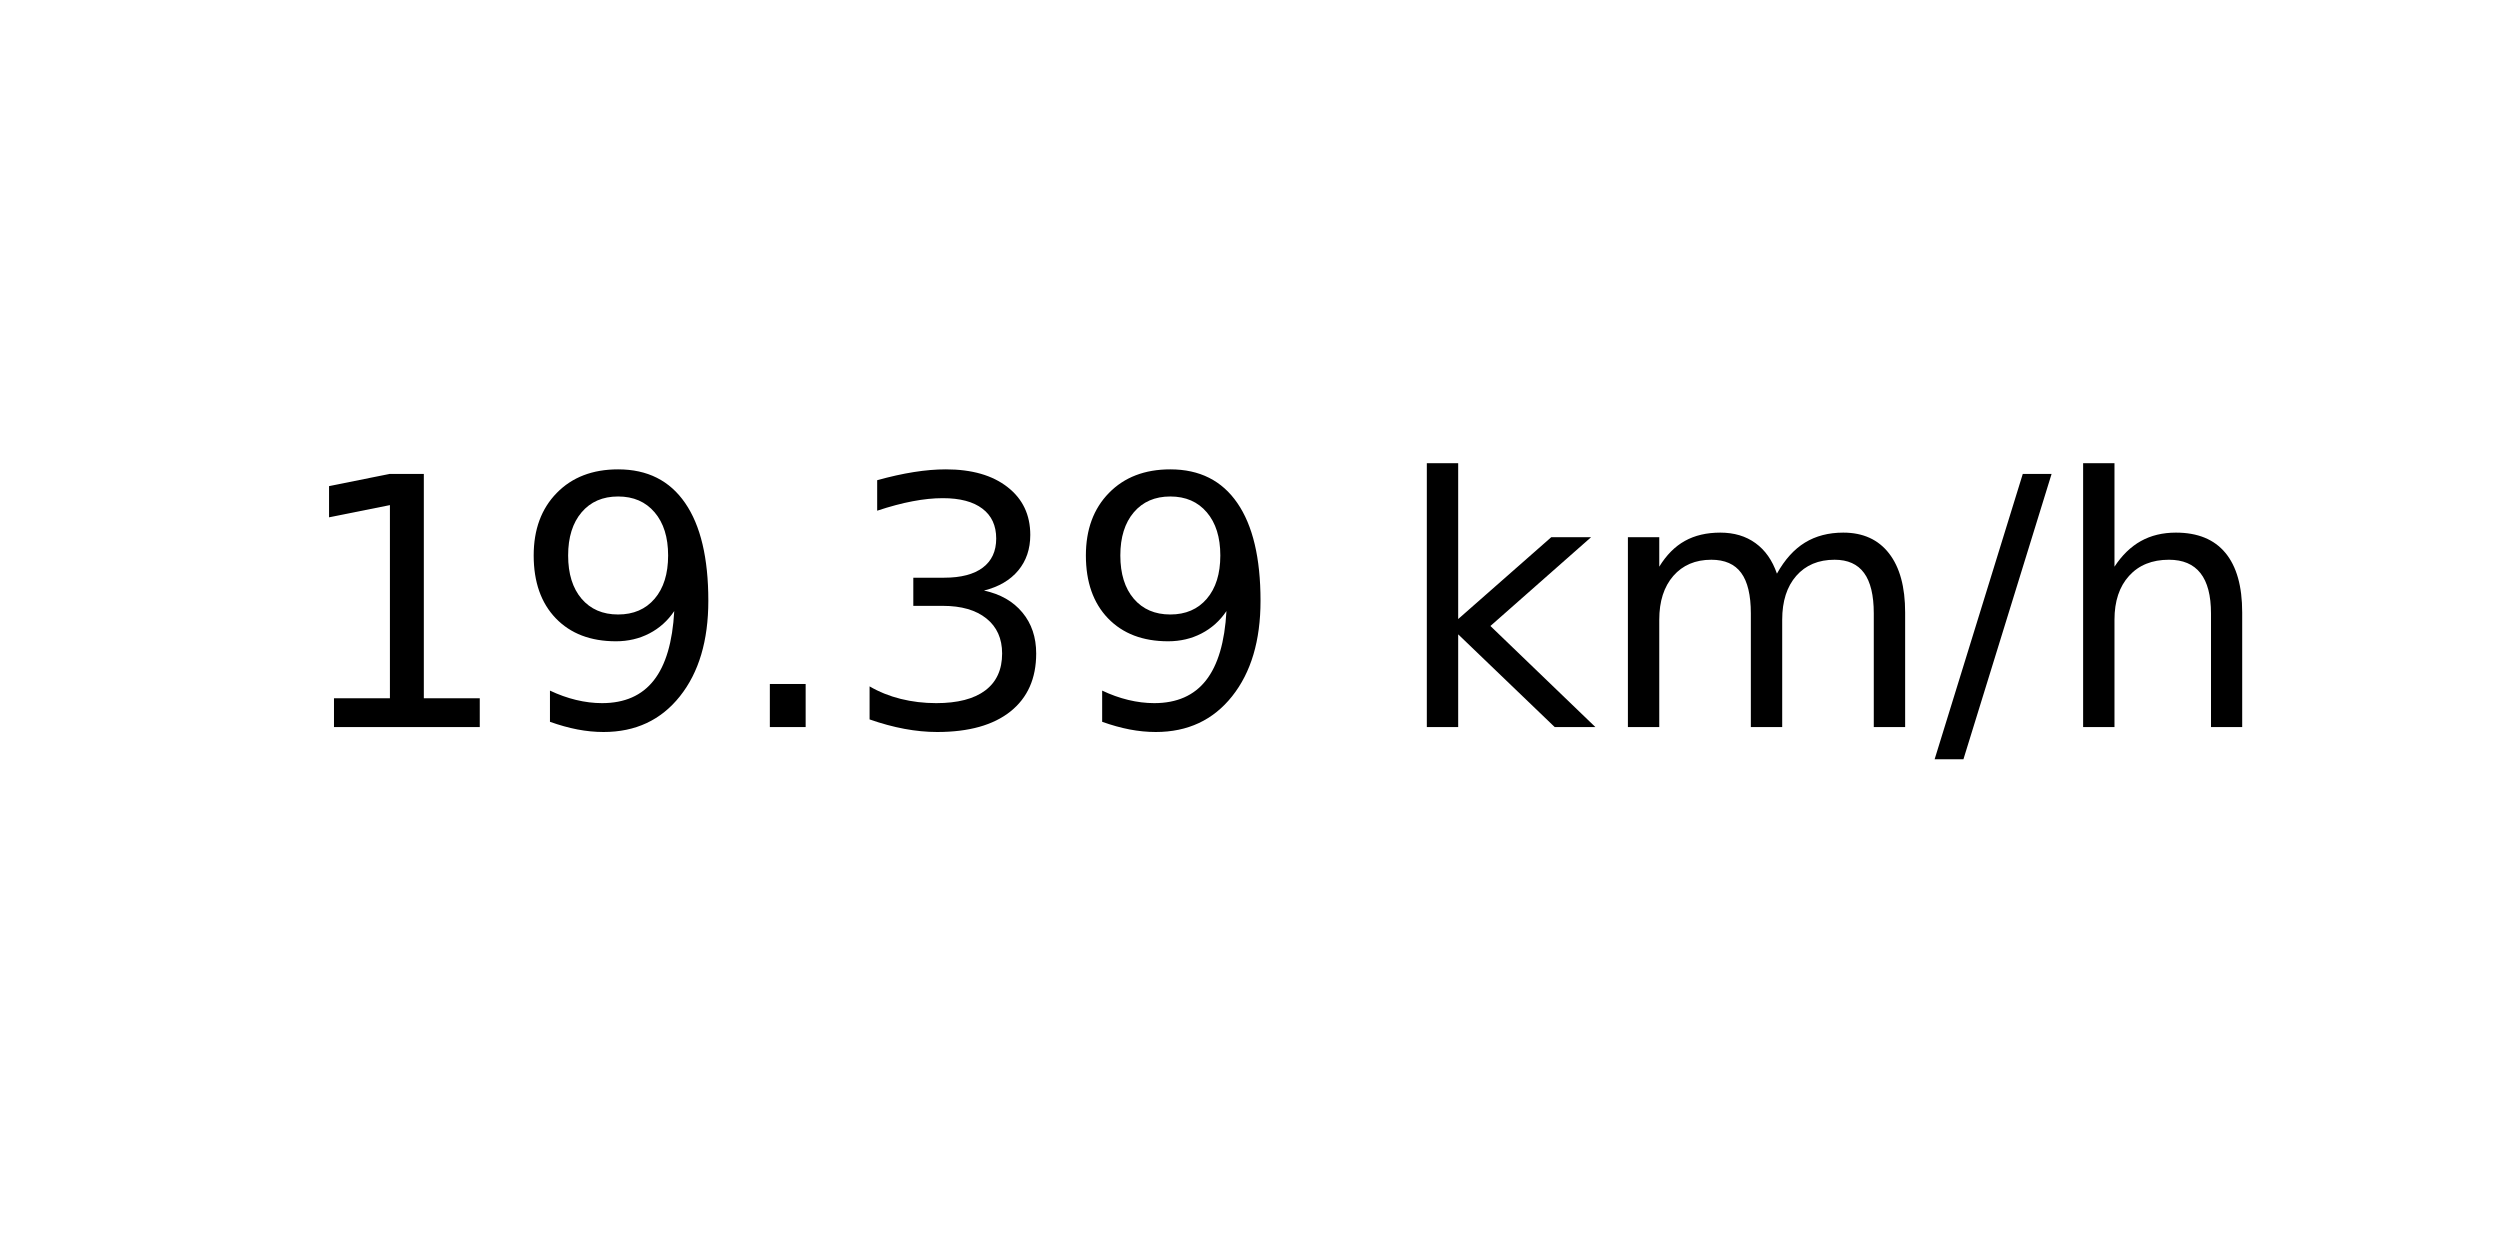
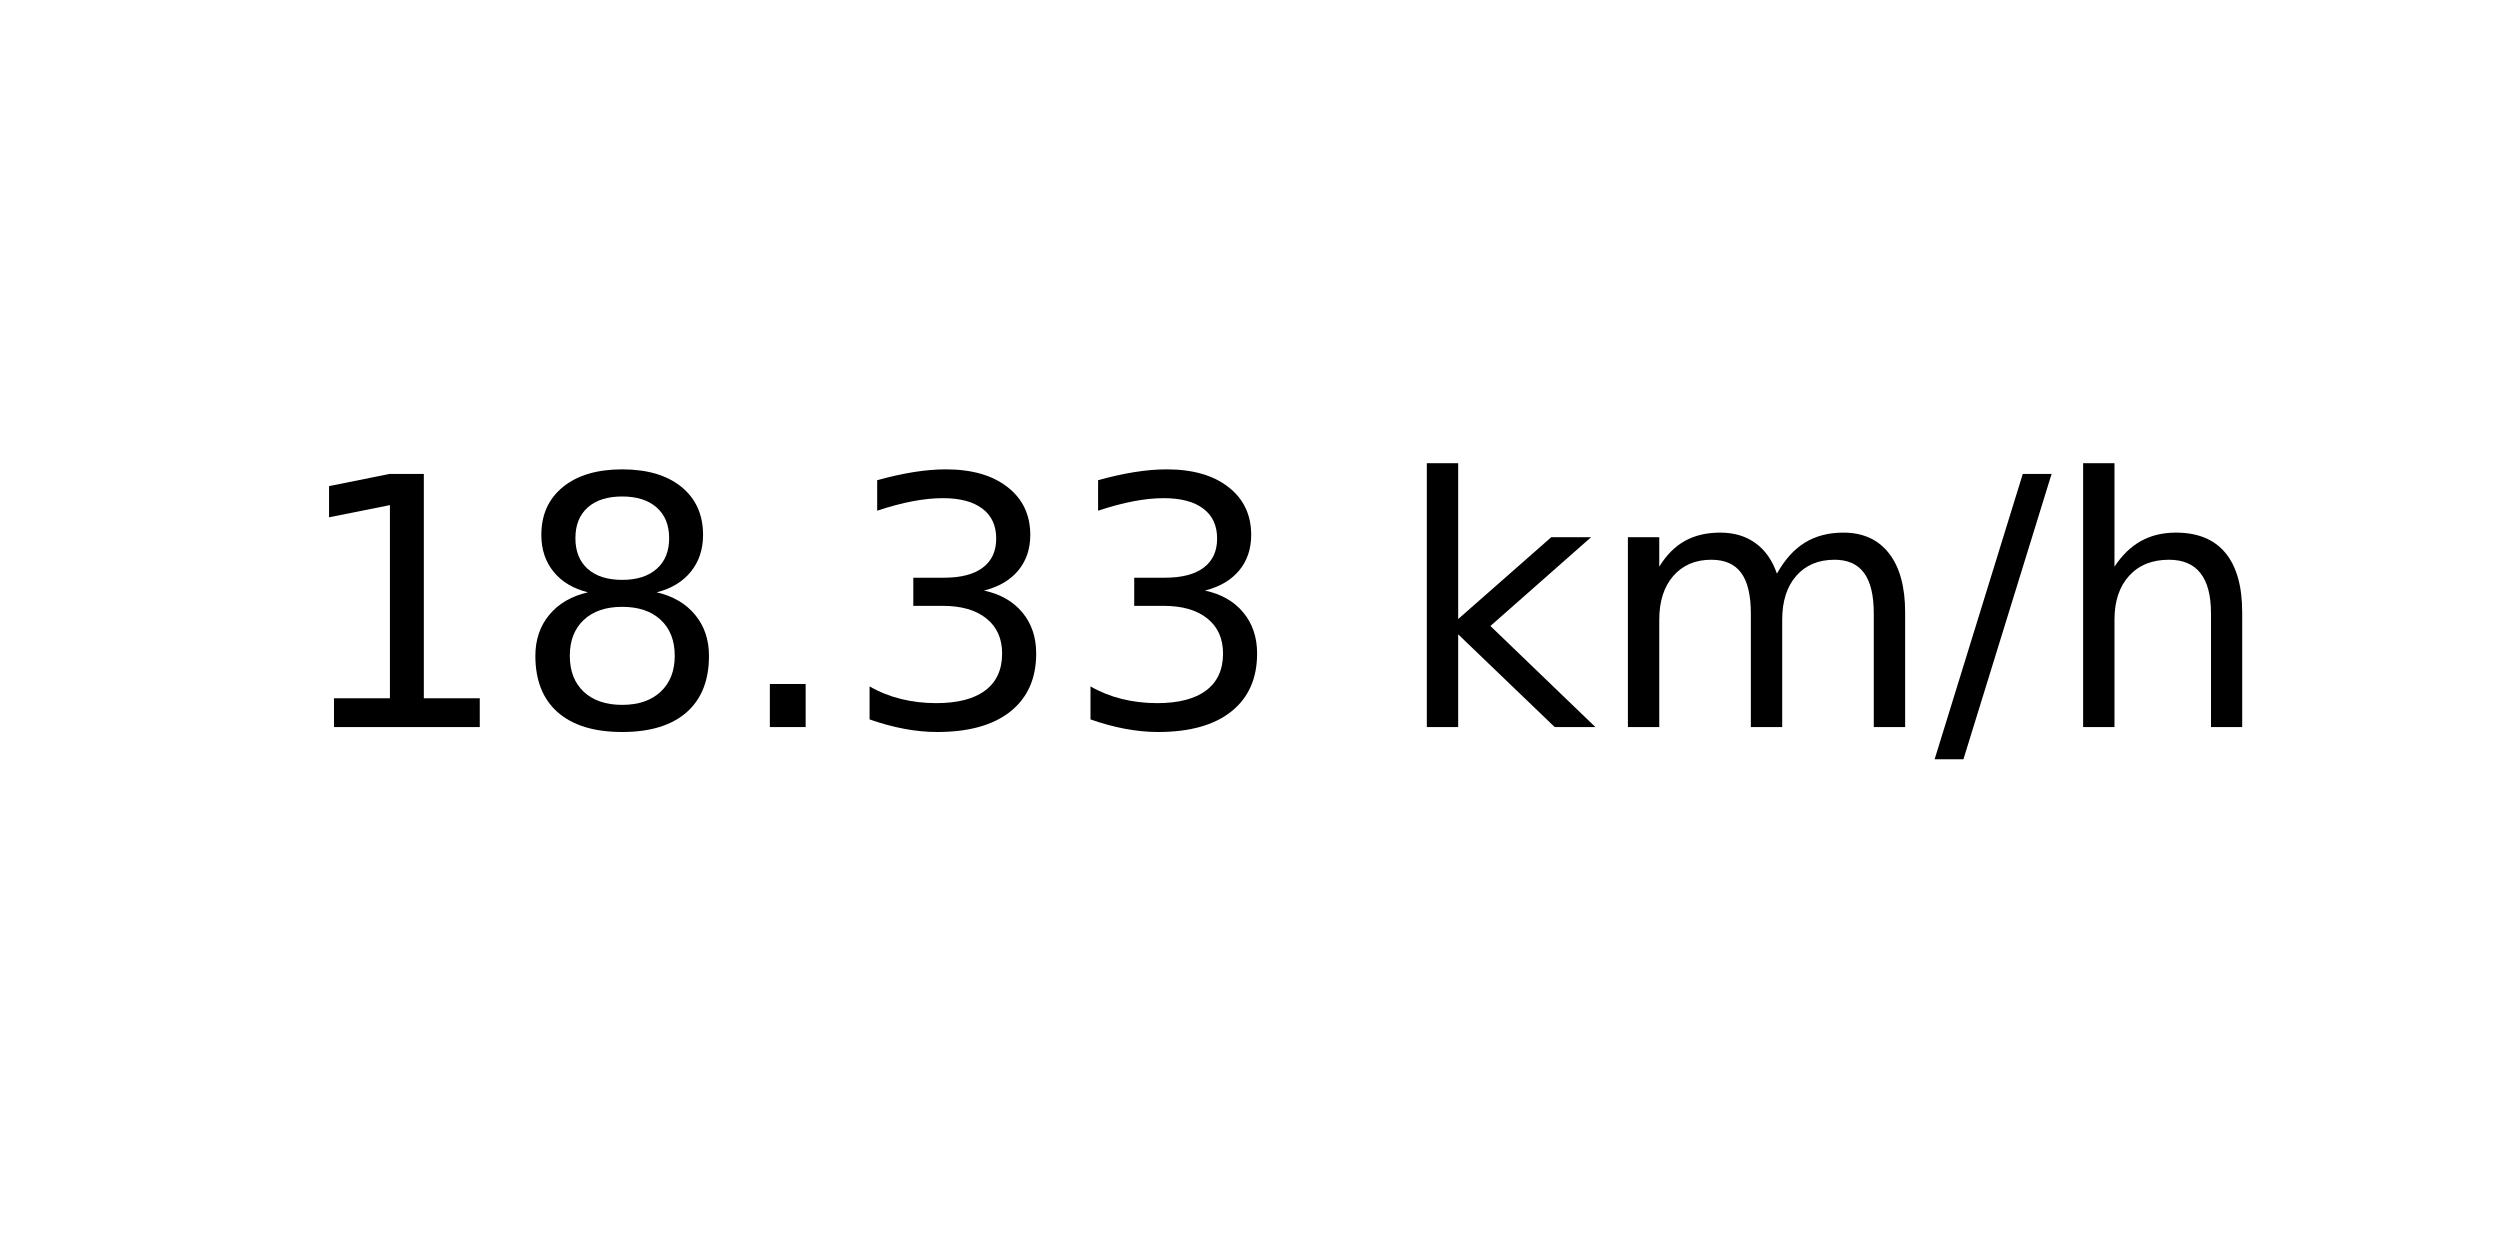
<svg xmlns="http://www.w3.org/2000/svg" xmlns:xlink="http://www.w3.org/1999/xlink" width="72pt" height="36pt" viewBox="0 0 72 36" version="1.1">
  <defs>
    <style type="text/css">*{stroke-linejoin: round; stroke-linecap: butt}</style>
  </defs>
  <g id="figure_1">
    <g id="axes_1">
      <g id="text_1">
        <g transform="translate(8.378125 20.93937) scale(0.1 -0.1)">
          <defs>
            <path id="DejaVuSans-31" d="M 794 531  L 1825 531  L 1825 4091  L 703 3866  L 703 4441  L 1819 4666  L 2450 4666  L 2450 531  L 3481 531  L 3481 0  L 794 0  L 794 531  z " transform="scale(0.015625)" />
-             <path id="DejaVuSans-39" d="M 703 97  L 703 672  Q 941 559 1184 500  Q 1428 441 1663 441  Q 2288 441 2617 861  Q 2947 1281 2994 2138  Q 2813 1869 2534 1725  Q 2256 1581 1919 1581  Q 1219 1581 811 2004  Q 403 2428 403 3163  Q 403 3881 828 4315  Q 1253 4750 1959 4750  Q 2769 4750 3195 4129  Q 3622 3509 3622 2328  Q 3622 1225 3098 567  Q 2575 -91 1691 -91  Q 1453 -91 1209 -44  Q 966 3 703 97  z M 1959 2075  Q 2384 2075 2632 2365  Q 2881 2656 2881 3163  Q 2881 3666 2632 3958  Q 2384 4250 1959 4250  Q 1534 4250 1286 3958  Q 1038 3666 1038 3163  Q 1038 2656 1286 2365  Q 1534 2075 1959 2075  z " transform="scale(0.015625)" />
+             <path id="DejaVuSans-38" d="M 2034 2216  Q 1584 2216 1326 1975  Q 1069 1734 1069 1313  Q 1069 891 1326 650  Q 1584 409 2034 409  Q 2484 409 2743 651  Q 3003 894 3003 1313  Q 3003 1734 2745 1975  Q 2488 2216 2034 2216  z M 1403 2484  Q 997 2584 770 2862  Q 544 3141 544 3541  Q 544 4100 942 4425  Q 1341 4750 2034 4750  Q 2731 4750 3128 4425  Q 3525 4100 3525 3541  Q 3525 3141 3298 2862  Q 3072 2584 2669 2484  Q 3125 2378 3379 2068  Q 3634 1759 3634 1313  Q 3634 634 3220 271  Q 2806 -91 2034 -91  Q 1263 -91 848 271  Q 434 634 434 1313  Q 434 1759 690 2068  Q 947 2378 1403 2484  z M 1172 3481  Q 1172 3119 1398 2916  Q 1625 2713 2034 2713  Q 2441 2713 2670 2916  Q 2900 3119 2900 3481  Q 2900 3844 2670 4047  Q 2441 4250 2034 4250  Q 1625 4250 1398 4047  Q 1172 3844 1172 3481  z " transform="scale(0.015625)" />
            <path id="DejaVuSans-2e" d="M 684 794  L 1344 794  L 1344 0  L 684 0  L 684 794  z " transform="scale(0.015625)" />
            <path id="DejaVuSans-33" d="M 2597 2516  Q 3050 2419 3304 2112  Q 3559 1806 3559 1356  Q 3559 666 3084 287  Q 2609 -91 1734 -91  Q 1441 -91 1130 -33  Q 819 25 488 141  L 488 750  Q 750 597 1062 519  Q 1375 441 1716 441  Q 2309 441 2620 675  Q 2931 909 2931 1356  Q 2931 1769 2642 2001  Q 2353 2234 1838 2234  L 1294 2234  L 1294 2753  L 1863 2753  Q 2328 2753 2575 2939  Q 2822 3125 2822 3475  Q 2822 3834 2567 4026  Q 2313 4219 1838 4219  Q 1578 4219 1281 4162  Q 984 4106 628 3988  L 628 4550  Q 988 4650 1302 4700  Q 1616 4750 1894 4750  Q 2613 4750 3031 4423  Q 3450 4097 3450 3541  Q 3450 3153 3228 2886  Q 3006 2619 2597 2516  z " transform="scale(0.015625)" />
            <path id="DejaVuSans-20" transform="scale(0.015625)" />
            <path id="DejaVuSans-6b" d="M 581 4863  L 1159 4863  L 1159 1991  L 2875 3500  L 3609 3500  L 1753 1863  L 3688 0  L 2938 0  L 1159 1709  L 1159 0  L 581 0  L 581 4863  z " transform="scale(0.015625)" />
            <path id="DejaVuSans-6d" d="M 3328 2828  Q 3544 3216 3844 3400  Q 4144 3584 4550 3584  Q 5097 3584 5394 3201  Q 5691 2819 5691 2113  L 5691 0  L 5113 0  L 5113 2094  Q 5113 2597 4934 2840  Q 4756 3084 4391 3084  Q 3944 3084 3684 2787  Q 3425 2491 3425 1978  L 3425 0  L 2847 0  L 2847 2094  Q 2847 2600 2669 2842  Q 2491 3084 2119 3084  Q 1678 3084 1418 2786  Q 1159 2488 1159 1978  L 1159 0  L 581 0  L 581 3500  L 1159 3500  L 1159 2956  Q 1356 3278 1631 3431  Q 1906 3584 2284 3584  Q 2666 3584 2933 3390  Q 3200 3197 3328 2828  z " transform="scale(0.015625)" />
            <path id="DejaVuSans-2f" d="M 1625 4666  L 2156 4666  L 531 -594  L 0 -594  L 1625 4666  z " transform="scale(0.015625)" />
            <path id="DejaVuSans-68" d="M 3513 2113  L 3513 0  L 2938 0  L 2938 2094  Q 2938 2591 2744 2837  Q 2550 3084 2163 3084  Q 1697 3084 1428 2787  Q 1159 2491 1159 1978  L 1159 0  L 581 0  L 581 4863  L 1159 4863  L 1159 2956  Q 1366 3272 1645 3428  Q 1925 3584 2291 3584  Q 2894 3584 3203 3211  Q 3513 2838 3513 2113  z " transform="scale(0.015625)" />
          </defs>
          <use xlink:href="#DejaVuSans-31" />
-           <use xlink:href="#DejaVuSans-39" x="63.623" />
+           <use xlink:href="#DejaVuSans-38" x="63.623" />
          <use xlink:href="#DejaVuSans-2e" x="127.246" />
          <use xlink:href="#DejaVuSans-33" x="159.033" />
-           <use xlink:href="#DejaVuSans-39" x="222.656" />
+           <use xlink:href="#DejaVuSans-33" x="222.656" />
          <use xlink:href="#DejaVuSans-20" x="286.279" />
          <use xlink:href="#DejaVuSans-6b" x="318.066" />
          <use xlink:href="#DejaVuSans-6d" x="375.977" />
          <use xlink:href="#DejaVuSans-2f" x="473.389" />
          <use xlink:href="#DejaVuSans-68" x="507.08" />
        </g>
      </g>
    </g>
  </g>
</svg>
